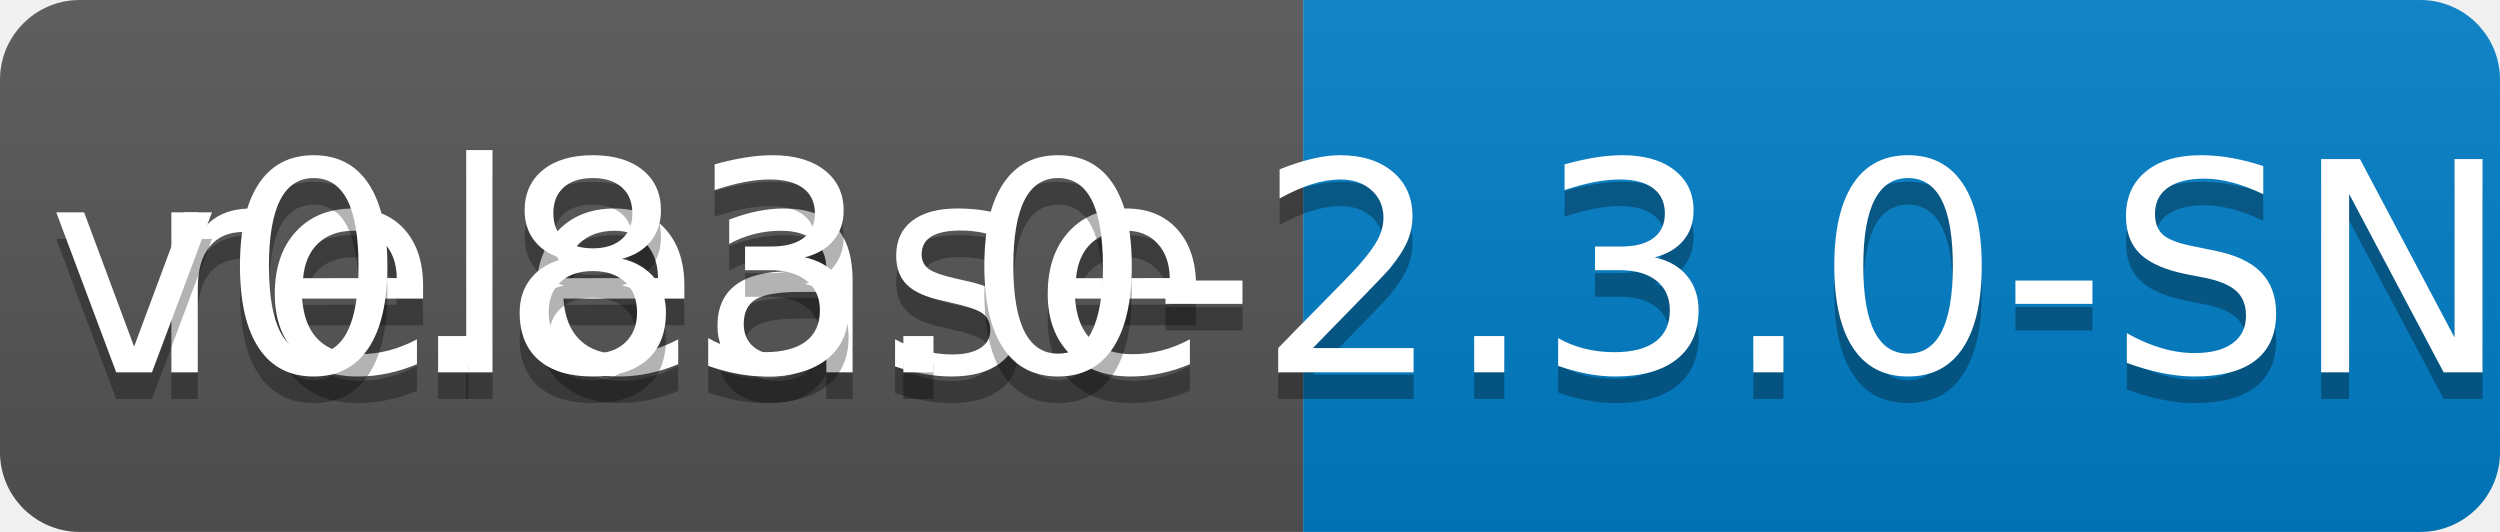
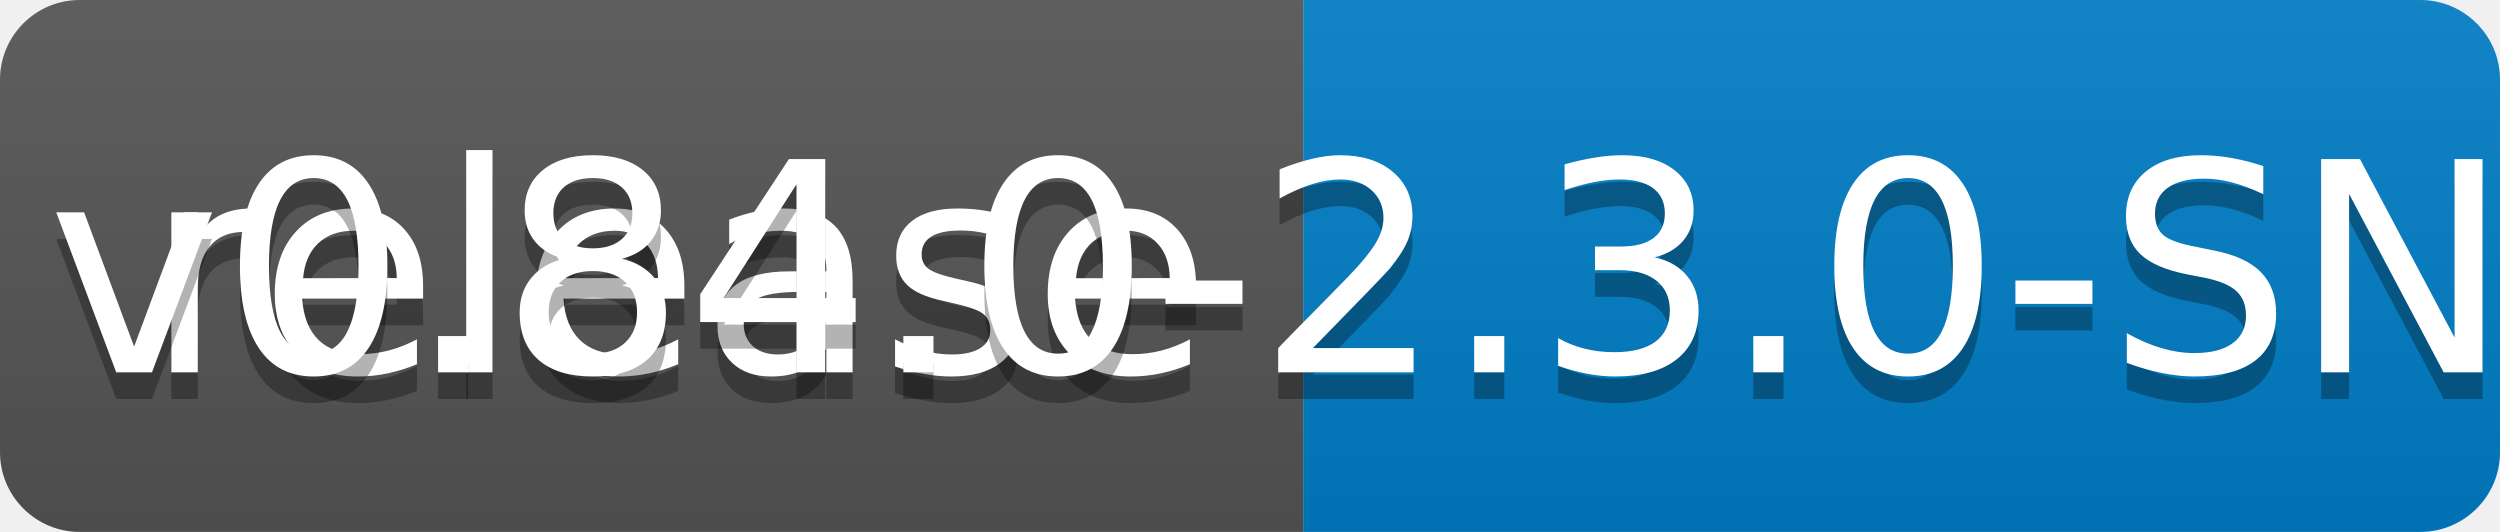
<svg xmlns="http://www.w3.org/2000/svg" width="94" height="20">
  <linearGradient id="b" x2="0" y2="100%">
    <stop offset="0" stop-color="#bbb" stop-opacity=".1" />
    <stop offset="1" stop-opacity=".1" />
  </linearGradient>
  <clipPath id="a">
    <rect width="94" height="20" rx="3" fill="#fff" />
  </clipPath>
  <g clip-path="url(#a)">
    <path fill="#555" d="M0 0h49v20H0z" />
    <path fill="#007ec6" d="M49 0h45v20H49z" />
    <path fill="url(#b)" d="M0 0h94v20H0z" />
  </g>
  <g fill="#fff" text-anchor="middle" font-family="DejaVu Sans,Verdana,Geneva,sans-serif" font-size="110">
    <text x="255" y="150" fill="#010101" fill-opacity=".3" transform="scale(.1)" textLength="390">release</text>
    <text x="255" y="140" transform="scale(.1)" textLength="390">release</text>
-     <text x="705" y="150" fill="#010101" fill-opacity=".3" transform="scale(.1)" textLength="350">v0.83.0-2.3.0-SNAPSHOT</text>
-     <text x="705" y="140" transform="scale(.1)" textLength="350">v0.83.0-2.3.0-SNAPSHOT</text>
+     <text x="705" y="150" fill="#010101" fill-opacity=".3" transform="scale(.1)" textLength="350">v0.84.0-2.3.0-SNAPSHOT</text>
+     <text x="705" y="140" transform="scale(.1)" textLength="350">v0.84.0-2.3.0-SNAPSHOT</text>
  </g>
</svg>
